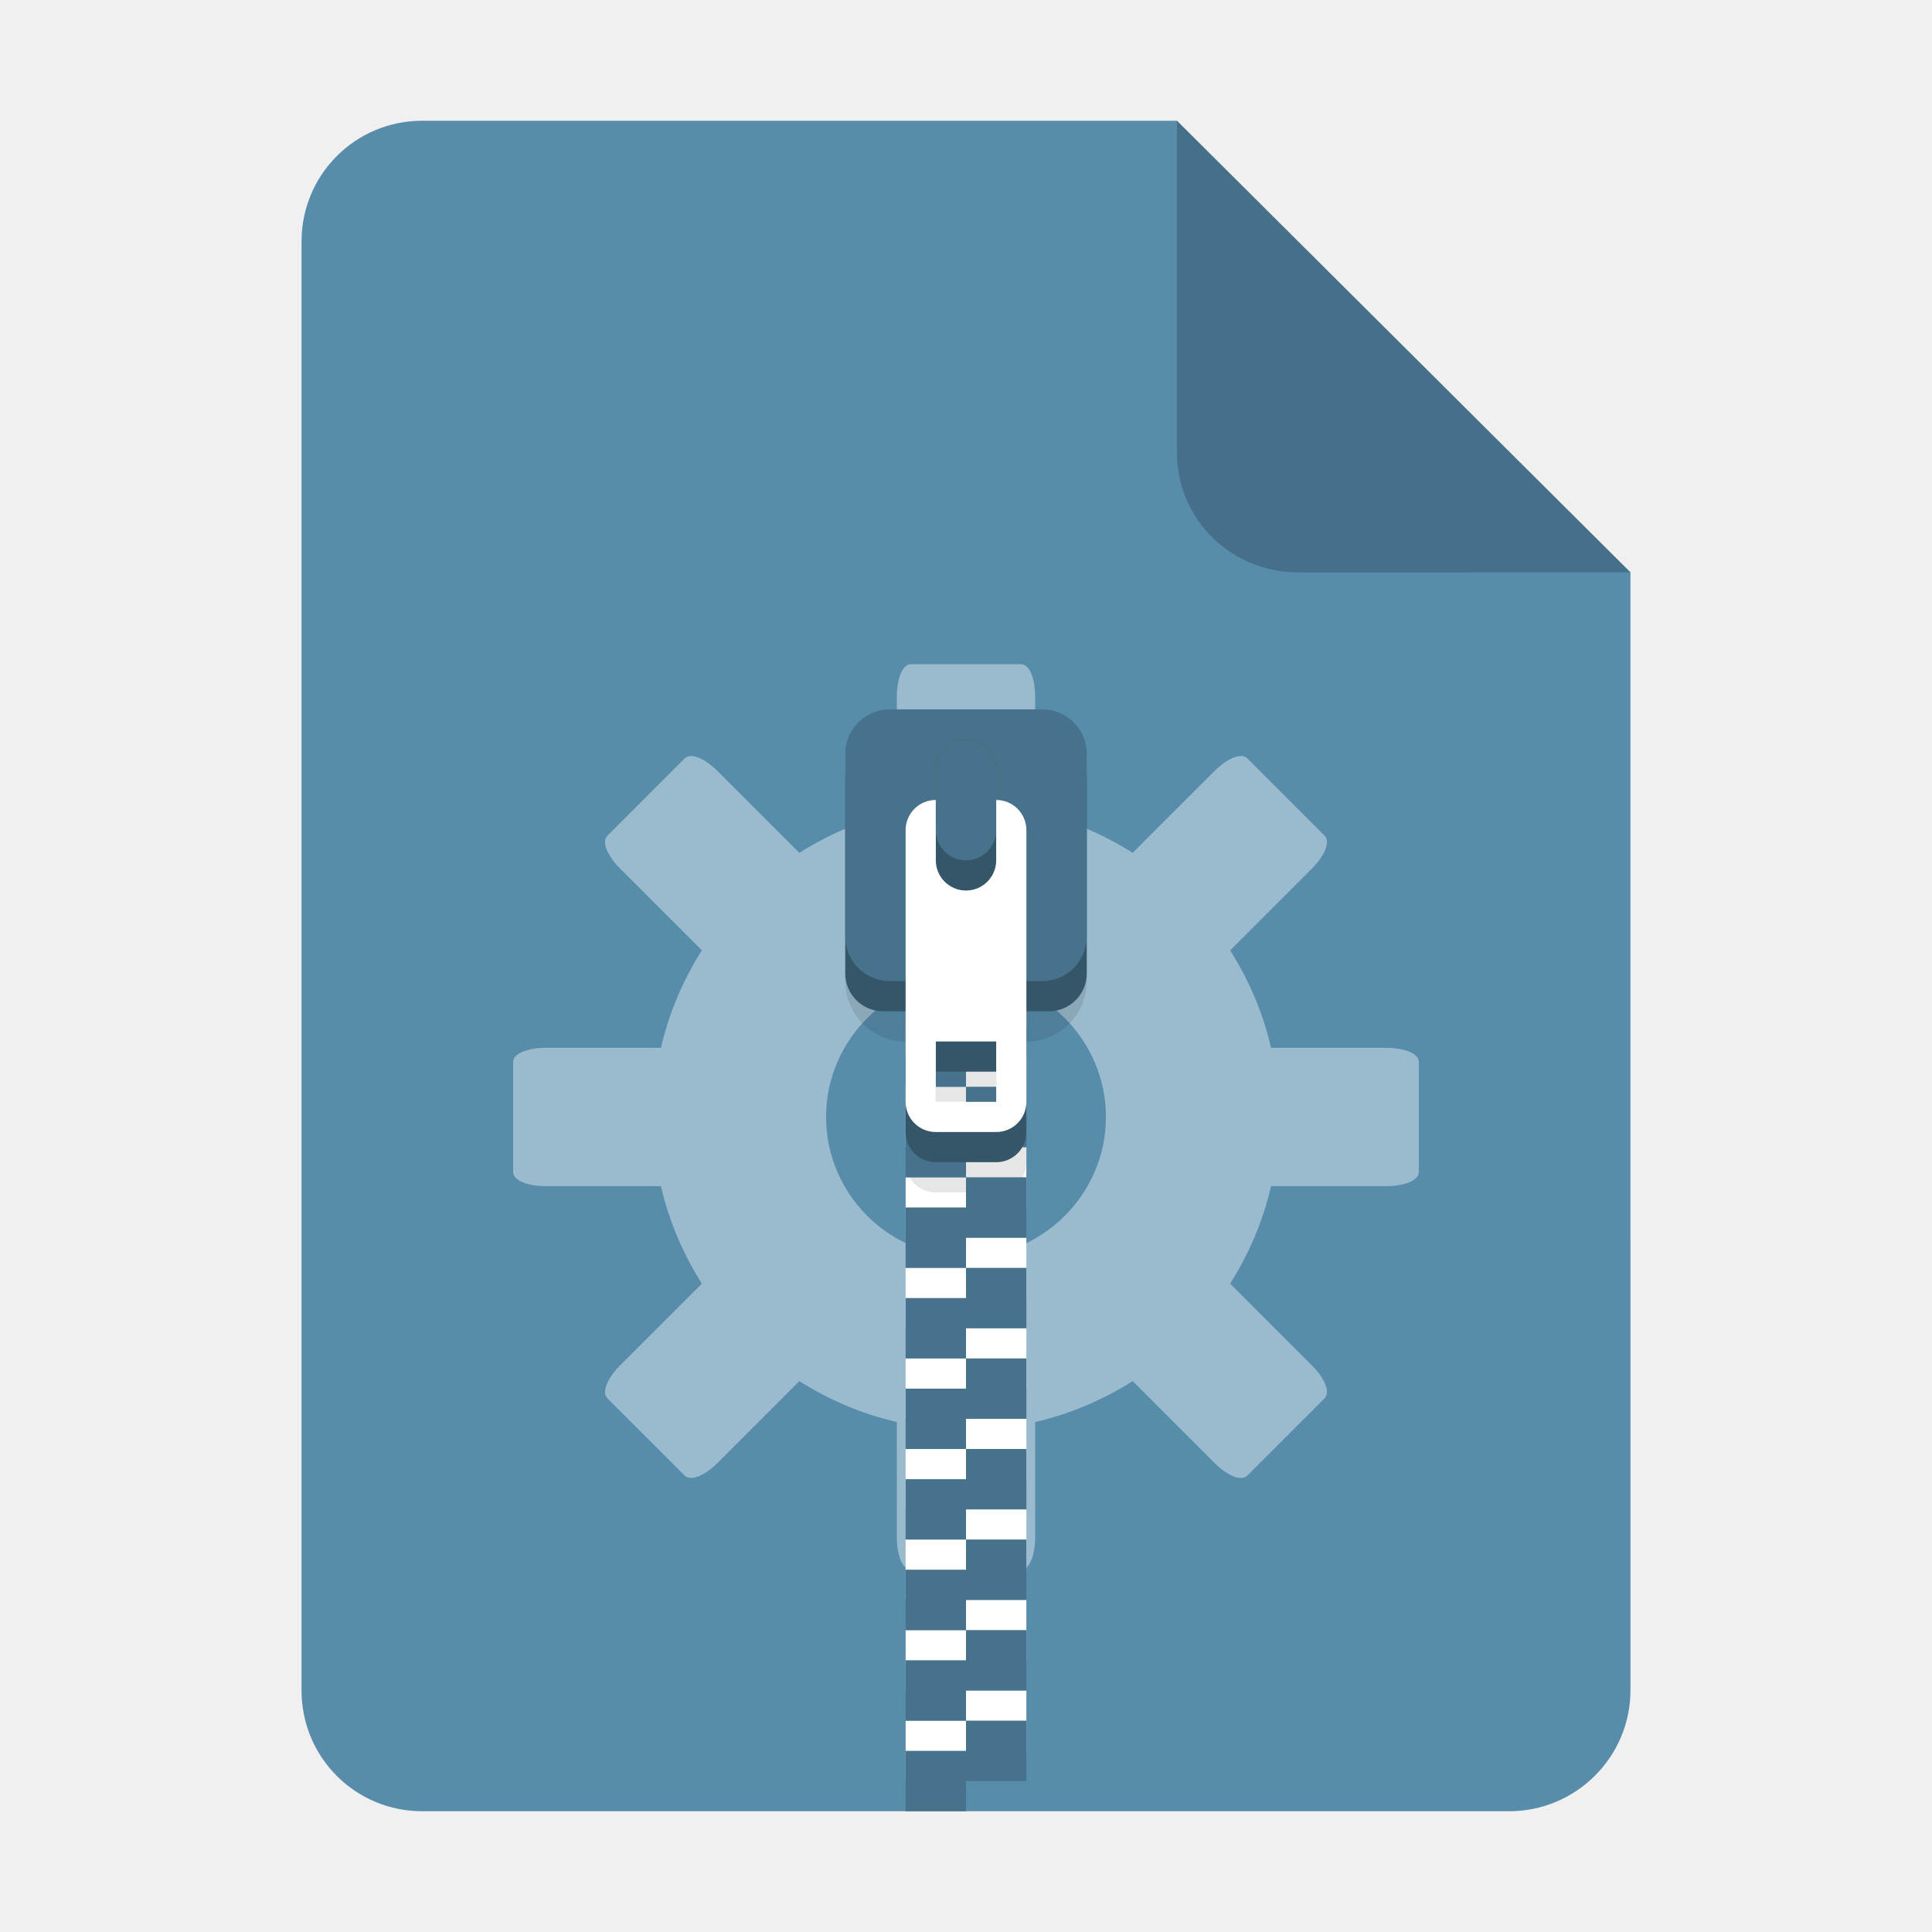
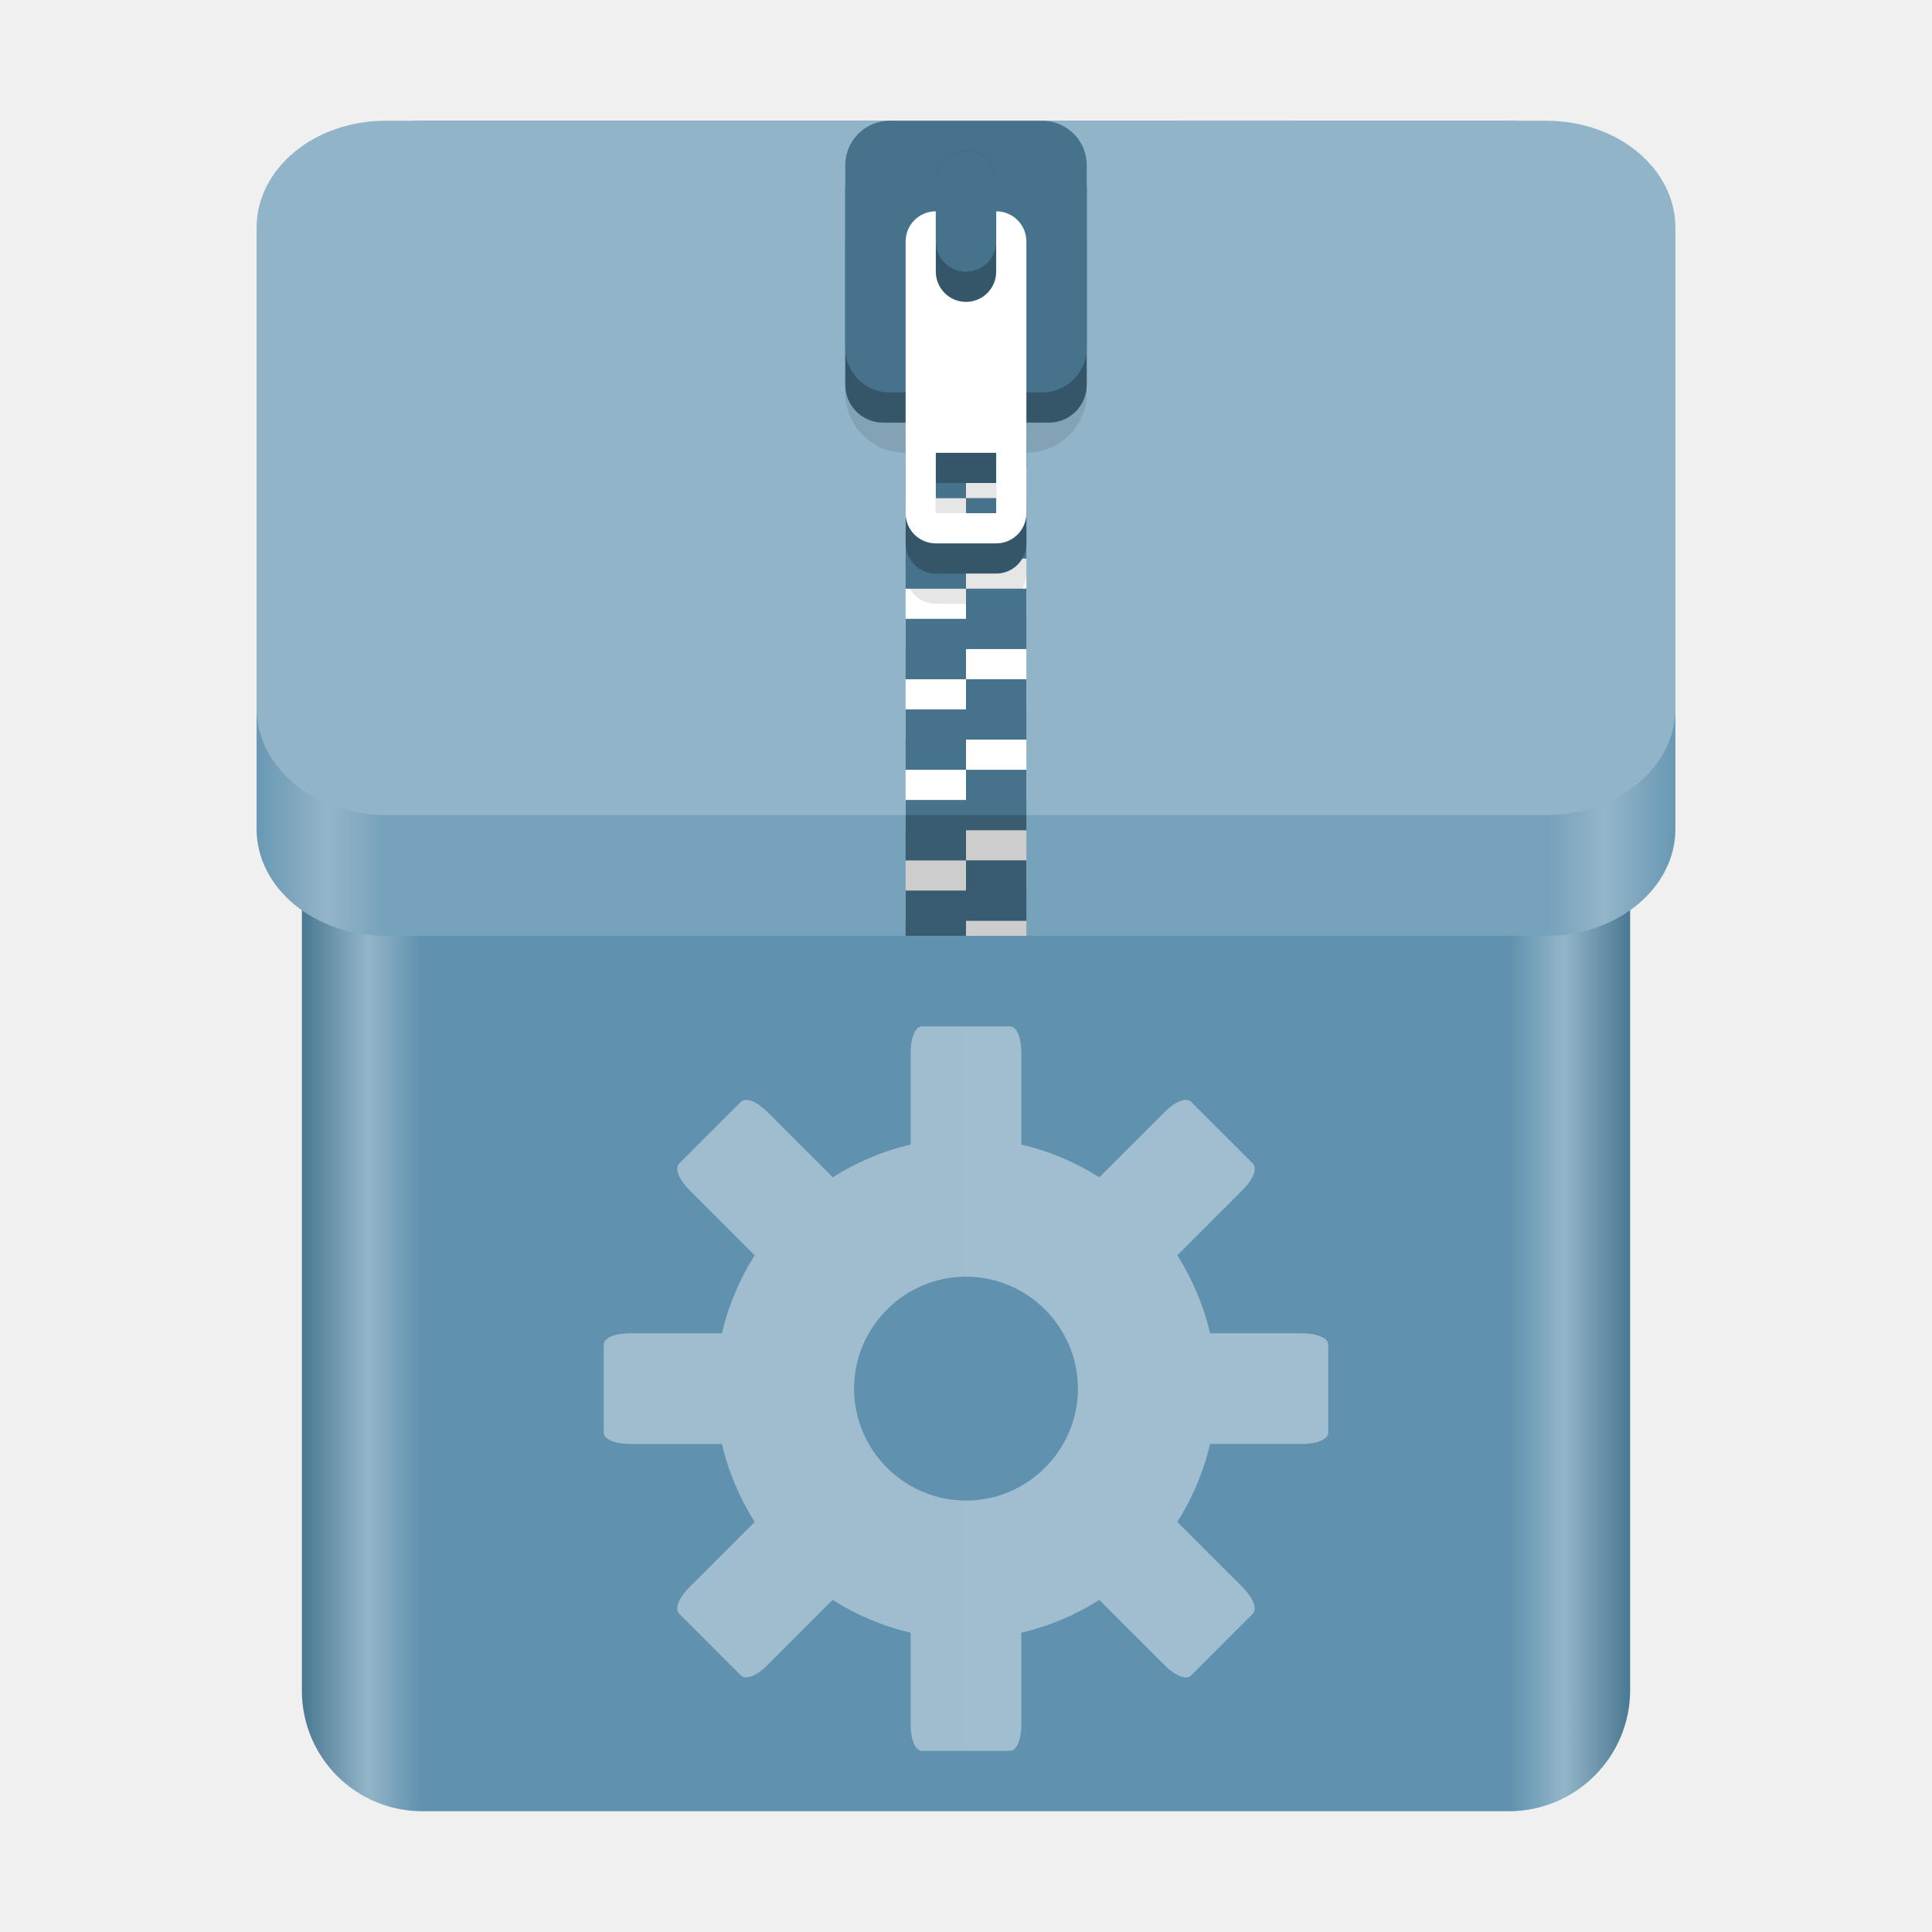
- <svg xmlns="http://www.w3.org/2000/svg" height="128px" viewBox="0 0 128 128" width="128px" version="1.1" id="svg35">
+ <svg xmlns="http://www.w3.org/2000/svg" xmlns:xlink="http://www.w3.org/1999/xlink" height="128px" viewBox="0 0 128 128" width="128px" version="1.1" id="svg35">
  <defs id="defs39">
-     <linearGradient id="linearGradient4689">
-       <stop style="stop-color:#5a9fd4;stop-opacity:1;" offset="0" id="stop4691" />
-       <stop style="stop-color:#306998;stop-opacity:1;" offset="1" id="stop4693" />
+     <linearGradient xlink:href="#linearGradient20" id="linearGradient22" x1="17" y1="39" x2="111" y2="39" gradientUnits="userSpaceOnUse" />
+     <linearGradient id="linearGradient20">
+       <stop style="stop-color:#6998b4;stop-opacity:1;" offset="0" id="stop21" />
+       <stop style="stop-color:#93b5c8;stop-opacity:1;" offset="0.05" id="stop23" />
+       <stop style="stop-color:#77a2bb;stop-opacity:1;" offset="0.09" id="stop24" />
+       <stop style="stop-color:#77a2bb;stop-opacity:1;" offset="0.91" id="stop25" />
+       <stop style="stop-color:#93b5c8;stop-opacity:1;" offset="0.95" id="stop26" />
+       <stop style="stop-color:#6998b4;stop-opacity:1;" offset="1" id="stop22" />
    </linearGradient>
-     <linearGradient id="linearGradient4671">
-       <stop style="stop-color:#ffd43b;stop-opacity:1;" offset="0" id="stop4673" />
-       <stop style="stop-color:#ffe873;stop-opacity:1" offset="1" id="stop4675" />
+     <linearGradient xlink:href="#linearGradient15" id="linearGradient16" x1="20" y1="64" x2="108" y2="64" gradientUnits="userSpaceOnUse" />
+     <linearGradient id="linearGradient15">
+       <stop style="stop-color:#4a7892;stop-opacity:1;" offset="0" id="stop15" />
+       <stop style="stop-color:#93b5c8;stop-opacity:1;" offset="0.05" id="stop17" />
+       <stop style="stop-color:#6091af;stop-opacity:1;" offset="0.09" id="stop18" />
+       <stop style="stop-color:#6092af;stop-opacity:1;" offset="0.91" id="stop19" />
+       <stop style="stop-color:#93b5c8;stop-opacity:1;" offset="0.95" id="stop20" />
+       <stop style="stop-color:#4a7892;stop-opacity:1;" offset="1" id="stop16" />
    </linearGradient>
-     <filter height="1.021" y="-0.011" width="1.027" x="-0.014" id="filter16020-6" style="color-interpolation-filters:sRGB">
-       <feGaussianBlur id="feGaussianBlur16022-2" stdDeviation="2" />
-     </filter>
-     <linearGradient id="a-0" gradientUnits="userSpaceOnUse" x1="64" x2="64" y1="262.5" y2="232">
-       <stop offset="0" stop-color="#9a9996" id="stop23550" />
-       <stop offset="1" stop-color="#77767b" id="stop23552" />
-     </linearGradient>
-     <radialGradient id="b-2" cx="-243.067" cy="-74.6" gradientUnits="userSpaceOnUse" r="28.267">
-       <stop offset="0" stop-color="#d5d3cf" id="stop23555" />
-       <stop offset="1" stop-color="#949390" id="stop23557" />
-     </radialGradient>
-     <linearGradient id="c-3" gradientUnits="userSpaceOnUse" x1="204" x2="268" y1="-64" y2="-64">
-       <stop offset="0" stop-color="#d5d3cf" id="stop23560" />
-       <stop offset="1" stop-color="#f6f5f4" id="stop23562" />
-     </linearGradient>
-     <clipPath clipPathUnits="userSpaceOnUse" id="clipPath24626">
-       <g id="g24630">
-         <rect clip-path="none" transform="rotate(45)" ry="7.803" rx="7.803" y="31.005" x="-171.914" height="88.499" width="88.499" id="rect24628" style="display:inline;opacity:1;vector-effect:none;fill:#4a86cf;fill-opacity:1;stroke:none;stroke-width:6.356;stroke-linecap:butt;stroke-linejoin:miter;stroke-miterlimit:4;stroke-dasharray:none;stroke-dashoffset:0;stroke-opacity:1;marker:none;marker-start:none;marker-mid:none;marker-end:none;paint-order:normal;enable-background:new" />
-       </g>
-     </clipPath>
-     <clipPath clipPathUnits="userSpaceOnUse" id="clipPath24632">
-       <g id="g24636">
-         <rect clip-path="none" transform="rotate(45)" ry="7.803" rx="7.803" y="31.005" x="-171.914" height="88.499" width="88.499" id="rect24634" style="display:inline;opacity:1;vector-effect:none;fill:#4a86cf;fill-opacity:1;stroke:none;stroke-width:6.356;stroke-linecap:butt;stroke-linejoin:miter;stroke-miterlimit:4;stroke-dasharray:none;stroke-dashoffset:0;stroke-opacity:1;marker:none;marker-start:none;marker-mid:none;marker-end:none;paint-order:normal;enable-background:new" />
-       </g>
-     </clipPath>
-     <clipPath clipPathUnits="userSpaceOnUse" id="clipPath24638">
-       <g id="g24642" transform="rotate(-45)">
-         <rect clip-path="none" transform="rotate(45)" ry="7.803" rx="7.803" y="31.005" x="-171.914" height="88.499" width="88.499" id="rect24640" style="display:inline;opacity:1;vector-effect:none;fill:#4a86cf;fill-opacity:1;stroke:none;stroke-width:6.356;stroke-linecap:butt;stroke-linejoin:miter;stroke-miterlimit:4;stroke-dasharray:none;stroke-dashoffset:0;stroke-opacity:1;marker:none;marker-start:none;marker-mid:none;marker-end:none;paint-order:normal;enable-background:new" />
-       </g>
-     </clipPath>
-     <clipPath clipPathUnits="userSpaceOnUse" id="clipPath24632-7">
-       <g id="g24636-5">
-         <rect clip-path="none" transform="rotate(45)" ry="7.803" rx="7.803" y="31.005" x="-171.914" height="88.499" width="88.499" id="rect24634-9" style="display:inline;opacity:1;vector-effect:none;fill:#4a86cf;fill-opacity:1;stroke:none;stroke-width:6.356;stroke-linecap:butt;stroke-linejoin:miter;stroke-miterlimit:4;stroke-dasharray:none;stroke-dashoffset:0;stroke-opacity:1;marker:none;marker-start:none;marker-mid:none;marker-end:none;paint-order:normal;enable-background:new" />
-       </g>
-     </clipPath>
-     <clipPath clipPathUnits="userSpaceOnUse" id="clipPath24626-6">
-       <g id="g24630-1">
-         <rect clip-path="none" transform="rotate(45)" ry="7.803" rx="7.803" y="31.005" x="-171.914" height="88.499" width="88.499" id="rect24628-2" style="display:inline;opacity:1;vector-effect:none;fill:#4a86cf;fill-opacity:1;stroke:none;stroke-width:6.356;stroke-linecap:butt;stroke-linejoin:miter;stroke-miterlimit:4;stroke-dasharray:none;stroke-dashoffset:0;stroke-opacity:1;marker:none;marker-start:none;marker-mid:none;marker-end:none;paint-order:normal;enable-background:new" />
-       </g>
-     </clipPath>
-     <clipPath clipPathUnits="userSpaceOnUse" id="clipPath24626-3">
-       <g id="g24630-19">
-         <rect clip-path="none" transform="rotate(45)" ry="7.803" rx="7.803" y="31.005" x="-171.914" height="88.499" width="88.499" id="rect24628-4" style="display:inline;opacity:1;vector-effect:none;fill:#4a86cf;fill-opacity:1;stroke:none;stroke-width:6.356;stroke-linecap:butt;stroke-linejoin:miter;stroke-miterlimit:4;stroke-dasharray:none;stroke-dashoffset:0;stroke-opacity:1;marker:none;marker-start:none;marker-mid:none;marker-end:none;paint-order:normal;enable-background:new" />
-       </g>
-     </clipPath>
  </defs>
  <linearGradient id="a" gradientUnits="userSpaceOnUse" x1="36" x2="60" y1="68" y2="68">
    <stop offset="0" stop-color="#ed336c" id="stop2" />
    <stop offset="1" stop-color="#ffa348" id="stop4" />
  </linearGradient>
  <linearGradient id="b" gradientTransform="matrix(0 1 -1 0 144 -32)" gradientUnits="userSpaceOnUse" x1="72" x2="96" y1="68" y2="68">
    <stop offset="0" stop-color="#404ce6" id="stop7" />
    <stop offset="1" stop-color="#c061cb" id="stop9" />
  </linearGradient>
  <linearGradient id="c" gradientUnits="userSpaceOnUse" x1="68.849" x2="95.258" y1="84" y2="84">
    <stop offset="0" stop-color="#33d1c6" id="stop12" />
    <stop offset="1" stop-color="#1c25d8" id="stop14" />
  </linearGradient>
-   <path id="path1873" d="m 27.978,8 h 50 l 30.043,29.918 0.001,74.06 c 7e-5,4.432 -3.612,8.022 -8.044,8.022 H 27.978 c -4.432,0 -8,-3.568 -8,-8 V 16 c 0,-4.432 3.568,-8 8,-8 z" clip-path="none" style="font-variation-settings:normal;display:inline;vector-effect:none;fill:#578cab;fill-opacity:1;stroke:none;stroke-width:6.517;stroke-linecap:butt;stroke-linejoin:miter;stroke-miterlimit:4;stroke-dasharray:none;stroke-dashoffset:0;stroke-opacity:1;marker:none;marker-start:none;marker-mid:none;marker-end:none;paint-order:normal;enable-background:new;stop-color:#000000" />
-   <path id="path29644" style="fill:#ffffff;fill-opacity:1;stroke-width:3.333;opacity:0.4" d="m 60.354,44.003 c -0.576,0 -0.938,0.983 -0.938,2.188 v 7.604 c -2.32,0.528 -4.505,1.475 -6.458,2.708 l -5.417,-5.417 c -0.852,-0.852 -1.78,-1.241 -2.188,-0.833 l -5.104,5.104 c -0.407,0.408 -0.02,1.336 0.833,2.188 l 5.417,5.417 c -1.234,1.953 -2.18,4.138 -2.708,6.458 h -7.604 c -1.204,0 -2.188,0.361 -2.188,0.938 v 7.292 c 0,0.576 0.983,0.938 2.188,0.938 h 7.604 c 0.528,2.32 1.475,4.505 2.708,6.458 l -5.417,5.417 c -0.852,0.852 -1.241,1.78 -0.833,2.187 l 5.104,5.104 c 0.407,0.408 1.336,0.019 2.188,-0.833 l 5.417,-5.417 c 1.953,1.234 4.138,2.18 6.458,2.708 v 7.604 c 0,1.204 0.361,2.187 0.938,2.187 h 7.292 c 0.576,0 0.938,-0.983 0.938,-2.187 v -7.604 c 2.32,-0.528 4.505,-1.475 6.458,-2.708 l 5.417,5.417 c 0.852,0.852 1.78,1.241 2.188,0.833 l 5.104,-5.104 c 0.407,-0.407 0.02,-1.336 -0.833,-2.187 l -5.417,-5.417 c 1.234,-1.953 2.18,-4.138 2.708,-6.458 h 7.604 c 1.204,0 2.188,-0.361 2.188,-0.938 v -7.292 c 0,-0.576 -0.983,-0.938 -2.188,-0.938 h -7.604 c -0.528,-2.32 -1.475,-4.505 -2.708,-6.458 l 5.417,-5.417 c 0.852,-0.852 1.241,-1.78 0.833,-2.188 l -5.104,-5.104 c -0.407,-0.408 -1.336,-0.018 -2.188,0.833 l -5.417,5.417 c -1.953,-1.234 -4.138,-2.18 -6.458,-2.708 v -7.604 c 0,-1.204 -0.361,-2.188 -0.938,-2.188 z m 3.646,20.729 c 5.095,0 9.271,4.175 9.271,9.271 0,5.095 -4.175,9.271 -9.271,9.271 -5.095,0 -9.271,-4.175 -9.271,-9.271 0,-5.095 4.175,-9.271 9.271,-9.271 z" />
-   <g id="g814" transform="matrix(1.021433,0,0,1.021433,-3.689051,-1.338463)">
-     <g transform="matrix(0.9790164,0,0,0.9790164,3.611635,-114.2135)" id="g1208" style="display:inline;fill:#c0bfbc;stroke-width:0.25;enable-background:new">
-       <path style="opacity:1;fill:#ffffff;fill-opacity:1;stroke:none;stroke-width:0.125;stroke-linecap:butt;stroke-linejoin:miter;stroke-miterlimit:4;stroke-dasharray:none;stroke-dashoffset:0;stroke-opacity:1;marker:none;paint-order:normal" d="m 60,178 v 4 h 4 v -2 h 4 v -2 h -4 z m 4,4 v 2 h -4 v 4 h 4 v -2 h 4 v -4 z m 0,6 v 2 h -4 v 4 h 4 v -2 h 4 v -4 z m 0,6 v 2 h -4 v 4 h 4 v -2 h 4 v -2 -2 z m 0,6 v 2 h -4 v 4 h 4 v -2 h 4 v -4 z m 0,6 v 2 h -4 v 4 h 4 v -2 h 4 v -4 z m 0,6 v 2 h -4 v 4 h 4 v -2 h 4 v -2 -2 z m 0,6 v 2 h -4 v 4 h 4 v -2 h 4 v -4 z m 0,6 v 2 h -4 v 4 h 4 v -2 h 4 v -4 z m 0,6 v 2 h -4 v 4 h 4 v -2 h 4 v -2 -2 z" id="path1204" />
-     </g>
-     <path id="path1211" d="m 62.353,51.24 c -2.17,0 -3.916,1.747 -3.916,3.916 v 9.79 c 0,2.17 1.747,3.916 3.916,3.916 v 7.832 c 0,1.085 0.873,1.958 1.958,1.958 h 3.916 c 1.085,0 1.958,-0.873 1.958,-1.958 v -7.832 c 2.17,0 3.916,-1.747 3.916,-3.916 v -9.79 c 0,-2.17 -1.747,-3.916 -3.916,-3.916 z m 1.958,21.538 h 3.916 v 3.916 h -3.916 z" style="display:inline;opacity:0.1;fill:#000000;fill-opacity:1;stroke:none;stroke-width:0.49;stroke-linecap:round;stroke-linejoin:round;stroke-miterlimit:4;stroke-dasharray:none;stroke-dashoffset:0;stroke-opacity:1;enable-background:new" />
-     <path id="path41396" d="m 62.353,62.009 v 3.916 h 3.916 v -1.958 h 3.916 v -1.958 h -3.916 z m 3.916,3.916 v 1.958 h -3.916 v 3.916 h 3.916 V 69.842 h 3.916 v -3.916 z m 0,5.874 v 1.958 h -3.916 v 3.916 h 3.916 v -1.958 h 3.916 v -3.916 z m 0,5.874 v 1.958 h -3.916 v 3.916 h 3.916 v -1.958 h 3.916 v -1.958 -1.958 z m 0,5.874 v 1.958 h -3.916 v 3.916 h 3.916 V 87.464 H 70.185 V 83.548 Z m 0,5.874 v 1.958 h -3.916 v 3.916 h 3.916 v -1.958 h 3.916 v -3.916 z m 0,5.874 v 1.958 h -3.916 v 3.916 h 3.916 V 99.212 H 70.185 V 97.254 95.296 Z m 0,5.874 v 1.958 h -3.916 v 3.916 h 3.916 v -1.958 h 3.916 v -3.916 z m 0,5.874 v 1.958 h -3.916 v 3.916 h 3.916 v -1.958 h 3.916 v -3.916 z m 0,5.874 v 1.958 h -3.916 v 3.916 h 3.916 v -1.958 h 3.916 v -1.958 -1.958 z" style="fill:#46728b;fill-opacity:1;stroke:none;stroke-width:0.122;stroke-linecap:butt;stroke-linejoin:miter;stroke-miterlimit:4;stroke-dasharray:none;stroke-dashoffset:0;stroke-opacity:1;marker:none;paint-order:normal" />
-     <path style="vector-effect:none;fill:#355669;fill-opacity:1;stroke:none;stroke-width:0.49;stroke-linecap:round;stroke-linejoin:round;stroke-miterlimit:4;stroke-dasharray:none;stroke-dashoffset:0;stroke-opacity:1" d="m 64.311,57.114 c -1.085,0 -1.958,0.873 -1.958,1.958 v 15.664 c 0,1.085 0.873,1.958 1.958,1.958 h 3.916 c 1.085,0 1.958,-0.873 1.958,-1.958 V 59.072 c 0,-1.085 -0.873,-1.958 -1.958,-1.958 z m 0,13.706 h 3.916 v 3.916 h -3.916 z" id="path1214" />
-     <rect ry="2.45" rx="2.45" y="49.282" x="58.437" height="17.622" width="15.664" id="rect1216" style="display:inline;vector-effect:none;fill:#355669;fill-opacity:1;stroke:none;stroke-width:0.49;stroke-linecap:round;stroke-linejoin:round;stroke-miterlimit:4;stroke-dasharray:none;stroke-dashoffset:0;stroke-opacity:1;enable-background:new" />
-     <rect ry="2.883" rx="2.883" y="47.324" x="58.437" height="17.622" width="15.664" id="rect1218" style="display:inline;vector-effect:none;fill:#46728b;fill-opacity:1;stroke:none;stroke-width:1.958;stroke-linecap:butt;stroke-linejoin:round;stroke-miterlimit:4;stroke-dasharray:none;stroke-dashoffset:0;stroke-opacity:1;enable-background:new" />
-     <path id="path1220" d="m 64.311,53.198 c -1.085,0 -1.958,0.873 -1.958,1.958 v 17.622 c 0,1.085 0.873,1.958 1.958,1.958 h 3.916 c 1.085,0 1.958,-0.873 1.958,-1.958 V 55.156 c 0,-1.085 -0.873,-1.958 -1.958,-1.958 z m 0,15.664 h 3.916 v 3.916 h -3.916 z" style="fill:#ffffff;fill-opacity:1;stroke:none;stroke-width:0.49;stroke-linecap:round;stroke-linejoin:round;stroke-miterlimit:4;stroke-dasharray:none;stroke-dashoffset:0;stroke-opacity:1" />
-     <rect transform="scale(1,-1)" ry="1.958" rx="1.958" y="-59.072" x="64.311" height="9.79" width="3.916" id="rect1222" style="display:inline;fill:#355669;fill-opacity:1;stroke:none;stroke-width:0.122;stroke-linecap:butt;stroke-linejoin:miter;stroke-miterlimit:4;stroke-dasharray:none;stroke-dashoffset:0;stroke-opacity:1;marker:none;paint-order:normal;enable-background:new" />
-     <rect style="display:inline;fill:#46728b;fill-opacity:1;stroke:none;stroke-width:0.122;stroke-linecap:butt;stroke-linejoin:miter;stroke-miterlimit:4;stroke-dasharray:none;stroke-dashoffset:0;stroke-opacity:1;marker:none;paint-order:normal;enable-background:new" id="rect1224" width="3.916" height="7.832" x="64.311" y="-57.114" rx="1.958" ry="1.958" transform="scale(1,-1)" />
-   </g>
-   <path id="path1875" d="M 77.978,8 V 30 c 0,4.432 3.611,7.923 8.043,7.923 l 22,-0.005 z" style="font-variation-settings:normal;display:inline;vector-effect:none;fill:#000000;fill-opacity:0.2;stroke:none;stroke-width:6.517;stroke-linecap:butt;stroke-linejoin:miter;stroke-miterlimit:4;stroke-dasharray:none;stroke-dashoffset:0;stroke-opacity:1;marker:none;marker-start:none;marker-mid:none;marker-end:none;paint-order:normal;enable-background:new;stop-color:#000000" />
+   <path id="path2" d="M 27.996,8 C 23.565,8 20,11.566 20,16 v 96 c 0,4.434 3.565,8 7.996,8 H 99.961 C 104.392,120 108,116.41 108,111.977 V 37.922 37.918 15.922 C 108,11.488 104.392,8 99.961,8 L 77.976,8.004 77.972,8 Z" style="fill:url(#linearGradient16);fill-opacity:1;stroke:none;stroke-width:1" />
+   <path d="m 25.543,16 h 76.913 C 107.176,16 111,19.169 111,23.078 V 54.922 C 111,58.831 107.176,62 102.457,62 H 25.543 C 20.824,62 17,58.831 17,54.922 V 23.078 C 17,19.169 20.824,16 25.543,16 Z m 0,0" fill="#cdab8f" id="path16" style="fill:url(#linearGradient22);fill-opacity:1;stroke-width:0.996" />
+   <path d="m 25.543,8 h 76.913 C 107.176,8 111,11.169 111,15.078 V 46.922 C 111,50.831 107.176,54 102.457,54 H 25.543 C 20.824,54 17,50.831 17,46.922 V 15.078 C 17,11.169 20.824,8 25.543,8 Z m 0,0" fill="#cdab8f" id="path14" style="fill:#92b4c9;fill-opacity:1;stroke-width:0.996" />
+   <path id="path29644-3" style="opacity:0.4;fill:#ffffff;fill-opacity:1;stroke-width:2.667" d="m 61.083,68 c -0.461,0 -0.75,0.786 -0.75,1.75 v 6.083 C 58.477,76.256 56.729,77.013 55.167,78 L 50.833,73.667 C 50.152,72.985 49.409,72.674 49.083,73 l -4.083,4.083 c -0.326,0.326 -0.016,1.069 0.667,1.75 l 4.333,4.333 c -0.987,1.563 -1.744,3.311 -2.167,5.167 h -6.083 c -0.964,0 -1.75,0.289 -1.75,0.75 v 5.833 c 0,0.461 0.786,0.75 1.75,0.75 h 6.083 c 0.423,1.856 1.18,3.604 2.167,5.167 l -4.333,4.333 c -0.681,0.681 -0.993,1.424 -0.667,1.75 L 49.083,111 c 0.326,0.326 1.069,0.015 1.75,-0.667 l 4.333,-4.333 c 1.563,0.987 3.311,1.744 5.167,2.167 v 6.083 c 0,0.964 0.289,1.75 0.75,1.75 h 5.833 c 0.461,0 0.75,-0.786 0.75,-1.75 v -6.083 c 1.856,-0.423 3.604,-1.18 5.167,-2.167 l 4.333,4.333 c 0.681,0.681 1.424,0.993 1.75,0.667 l 4.083,-4.083 c 0.326,-0.326 0.016,-1.069 -0.667,-1.75 l -4.333,-4.333 c 0.987,-1.563 1.744,-3.311 2.167,-5.167 h 6.083 c 0.964,0 1.75,-0.289 1.75,-0.75 v -5.833 c 0,-0.461 -0.786,-0.75 -1.75,-0.75 H 80.167 C 79.744,86.477 78.987,84.729 78,83.167 l 4.333,-4.333 c 0.681,-0.681 0.993,-1.424 0.667,-1.75 l -4.083,-4.083 c -0.326,-0.326 -1.069,-0.015 -1.75,0.667 L 72.833,78 C 71.271,77.013 69.523,76.256 67.667,75.833 V 69.75 c 0,-0.964 -0.289,-1.75 -0.75,-1.75 z M 64,84.583 c 4.076,0 7.417,3.34 7.417,7.417 0,4.076 -3.34,7.417 -7.417,7.417 -4.076,0 -7.417,-3.34 -7.417,-7.417 0,-4.076 3.34,-7.417 7.417,-7.417 z" />
+   <path id="path1204-9" style="fill:#ffffff;fill-opacity:1;stroke:none;stroke-width:0.125;stroke-linecap:butt;stroke-linejoin:miter;stroke-miterlimit:4;stroke-dasharray:none;stroke-dashoffset:0;stroke-opacity:1;marker:none;paint-order:normal" d="m 60,21 v 4 h 4 v -2 h 4 v -2 h -4 z m 4,4 v 2 h -4 v 4 h 4 v -2 h 4 v -4 z m 0,6 v 2 h -4 v 4 h 4 v -2 h 4 v -4 z m 0,6 v 2 h -4 v 4 h 4 v -2 h 4 v -2 -2 z m 0,6 v 2 h -4 v 4 h 4 v -2 h 4 v -4 z m 0,6 v 2 h -4 v 4 h 4 v -2 h 4 v -4 z m 0,6 v 2 h -4 v 4 h 4 v -2 h 4 v -2 -2 z m 0,6 v 1 h 4 v -1 z" />
+   <path id="path1211-4" d="m 60,12 c -2.216,0 -4,1.784 -4,4 v 10 c 0,2.216 1.784,4 4,4 v 8 c 0,1.108 0.892,2 2,2 h 4 c 1.108,0 2,-0.892 2,-2 v -8 c 2.216,0 4,-1.784 4,-4 v -10 c 0,-2.216 -1.784,-4 -4,-4 z m 2,22 h 4 v 4 H 62 Z" style="display:inline;opacity:0.1;fill:#000000;fill-opacity:1;stroke:none;stroke-width:0.5;stroke-linecap:round;stroke-linejoin:round;stroke-miterlimit:4;stroke-dasharray:none;stroke-dashoffset:0;stroke-opacity:1;enable-background:new" />
+   <path id="path41396-8" style="fill:#46728b;fill-opacity:1;stroke:none;stroke-width:0.125;stroke-linecap:butt;stroke-linejoin:miter;stroke-miterlimit:4;stroke-dasharray:none;stroke-dashoffset:0;stroke-opacity:1;marker:none;paint-order:normal" d="m 60,23 v 4 h 4 v -2 h 4 v -2 h -4 z m 4,4 v 2 h -4 v 4 h 4 v -2 h 4 v -4 z m 0,6 v 2 h -4 v 4 h 4 v -2 h 4 v -4 z m 0,6 v 2 h -4 v 4 h 4 v -2 h 4 v -2 -2 z m 0,6 v 2 h -4 v 4 h 4 v -2 h 4 v -4 z m 0,6 v 2 h -4 v 4 h 4 v -2 h 4 v -4 z m 0,6 v 2 h -4 v 3 h 4 v -1 h 4 v -2 -2 z" />
+   <path style="vector-effect:none;fill:#355669;fill-opacity:1;stroke:none;stroke-width:0.5;stroke-linecap:round;stroke-linejoin:round;stroke-miterlimit:4;stroke-dasharray:none;stroke-dashoffset:0;stroke-opacity:1" d="m 62,18 c -1.108,0 -2,0.892 -2,2 v 16 c 0,1.108 0.892,2 2,2 h 4 c 1.108,0 2,-0.892 2,-2 V 20 c 0,-1.108 -0.892,-2 -2,-2 z m 0,14 h 4 v 4 H 62 Z" id="path1214-1" />
+   <rect ry="2.503" rx="2.503" y="10" x="56" height="18" width="16" id="rect1216-2" style="display:inline;vector-effect:none;fill:#355669;fill-opacity:1;stroke:none;stroke-width:0.5;stroke-linecap:round;stroke-linejoin:round;stroke-miterlimit:4;stroke-dasharray:none;stroke-dashoffset:0;stroke-opacity:1;enable-background:new" />
+   <rect ry="2.945" rx="2.945" y="8" x="56" height="18" width="16" id="rect1218-9" style="display:inline;vector-effect:none;fill:#46728b;fill-opacity:1;stroke:none;stroke-width:2;stroke-linecap:butt;stroke-linejoin:round;stroke-miterlimit:4;stroke-dasharray:none;stroke-dashoffset:0;stroke-opacity:1;enable-background:new" />
+   <path id="path1220-3" d="m 62,14 c -1.108,0 -2,0.892 -2,2 v 18 c 0,1.108 0.892,2 2,2 h 4 c 1.108,0 2,-0.892 2,-2 v -18 c 0,-1.108 -0.892,-2 -2,-2 z m 0,16 h 4 v 4 H 62 Z" style="fill:#ffffff;fill-opacity:1;stroke:none;stroke-width:0.5;stroke-linecap:round;stroke-linejoin:round;stroke-miterlimit:4;stroke-dasharray:none;stroke-dashoffset:0;stroke-opacity:1" />
+   <rect transform="scale(1,-1)" ry="2" rx="2" y="-20" x="62" height="10" width="4" id="rect1222-9" style="display:inline;fill:#355669;fill-opacity:1;stroke:none;stroke-width:0.125;stroke-linecap:butt;stroke-linejoin:miter;stroke-miterlimit:4;stroke-dasharray:none;stroke-dashoffset:0;stroke-opacity:1;marker:none;paint-order:normal;enable-background:new" />
+   <rect style="display:inline;fill:#46728b;fill-opacity:1;stroke:none;stroke-width:0.125;stroke-linecap:butt;stroke-linejoin:miter;stroke-miterlimit:4;stroke-dasharray:none;stroke-dashoffset:0;stroke-opacity:1;marker:none;paint-order:normal;enable-background:new" id="rect1224-0" width="4" height="8" x="62" y="-18" rx="2" ry="2" transform="scale(1,-1)" />
+   <rect style="fill:#0b0705;fill-opacity:0.2;stroke:none" id="rect1" width="8" height="8" x="60" y="54" />
</svg>
